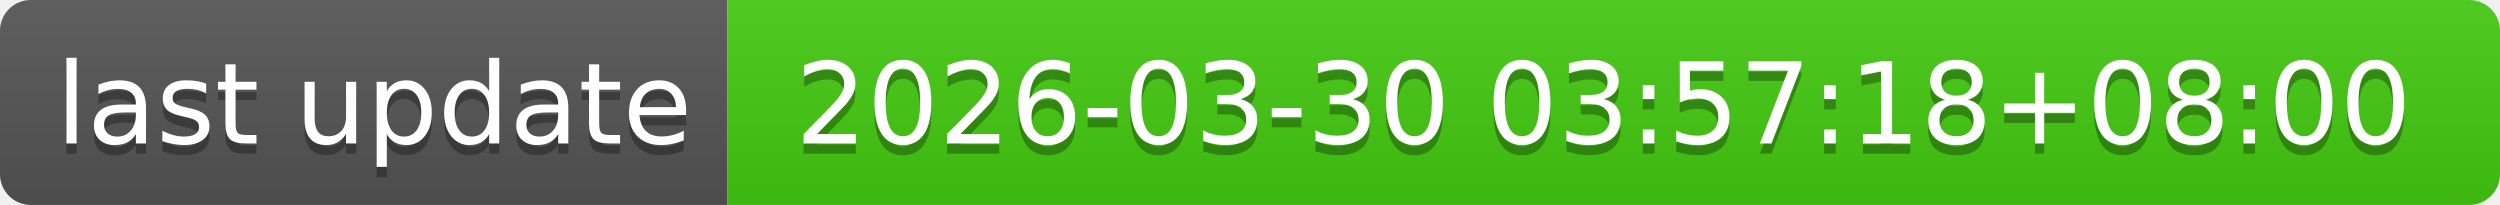
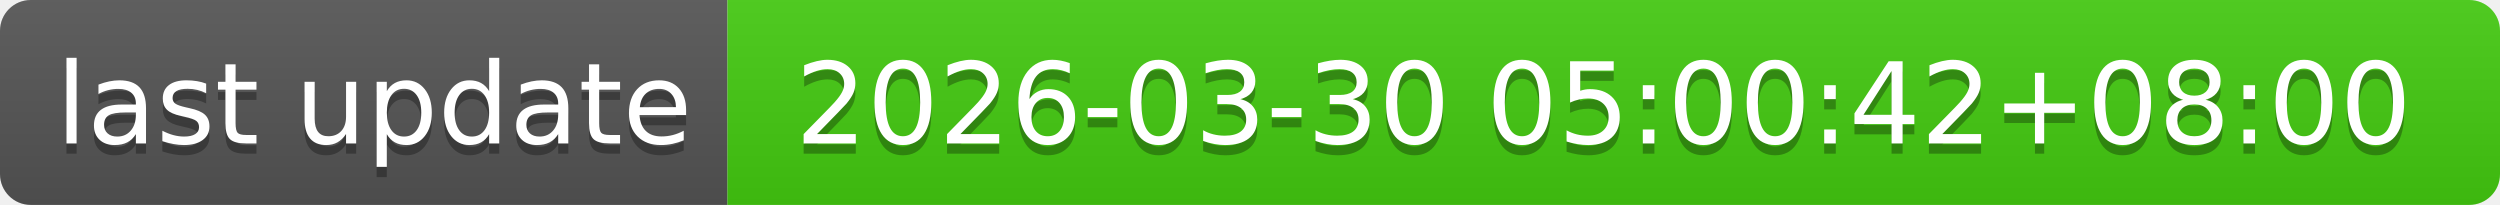
- <svg xmlns="http://www.w3.org/2000/svg" width="244" height="20" role="img" aria-label="last update: 2026-03-30 03:57:18+08:00">
+ <svg xmlns="http://www.w3.org/2000/svg" width="244" height="20" role="img" aria-label="last update: 2026-03-30 05:00:42+08:00">
  <linearGradient id="s" x2="0" y2="100%">
    <stop offset="0" stop-color="#bbb" stop-opacity=".1" />
    <stop offset="1" stop-opacity=".1" />
  </linearGradient>
  <clipPath id="r">
    <rect width="244" height="20" rx="3" fill="#fff" />
  </clipPath>
  <g clip-path="url(#r)">
    <rect width="71" height="20" fill="#555" />
    <rect x="71" width="173" height="20" fill="#4c1" />
    <rect width="244" height="20" fill="url(#s)" />
  </g>
  <g fill="#fff" text-anchor="middle" font-family="Verdana,Geneva,DejaVu Sans,sans-serif" text-rendering="geometricPrecision" font-size="110">
    <text aria-hidden="true" x="365" y="150" fill="#010101" fill-opacity=".3" transform="scale(.1)" textLength="610">last update</text>
    <text x="365" y="140" transform="scale(.1)" fill="#fff" textLength="610">last update</text>
-     <text aria-hidden="true" x="1565" y="150" fill="#010101" fill-opacity=".3" transform="scale(.1)" textLength="1630">2026-03-30 03:57:18+08:00</text>
-     <text x="1565" y="140" transform="scale(.1)" fill="#fff" textLength="1630">2026-03-30 03:57:18+08:00</text>
+     <text aria-hidden="true" x="1565" y="150" fill="#010101" fill-opacity=".3" transform="scale(.1)" textLength="1630">2026-03-30 05:00:42+08:00</text>
+     <text x="1565" y="140" transform="scale(.1)" fill="#fff" textLength="1630">2026-03-30 05:00:42+08:00</text>
  </g>
</svg>
